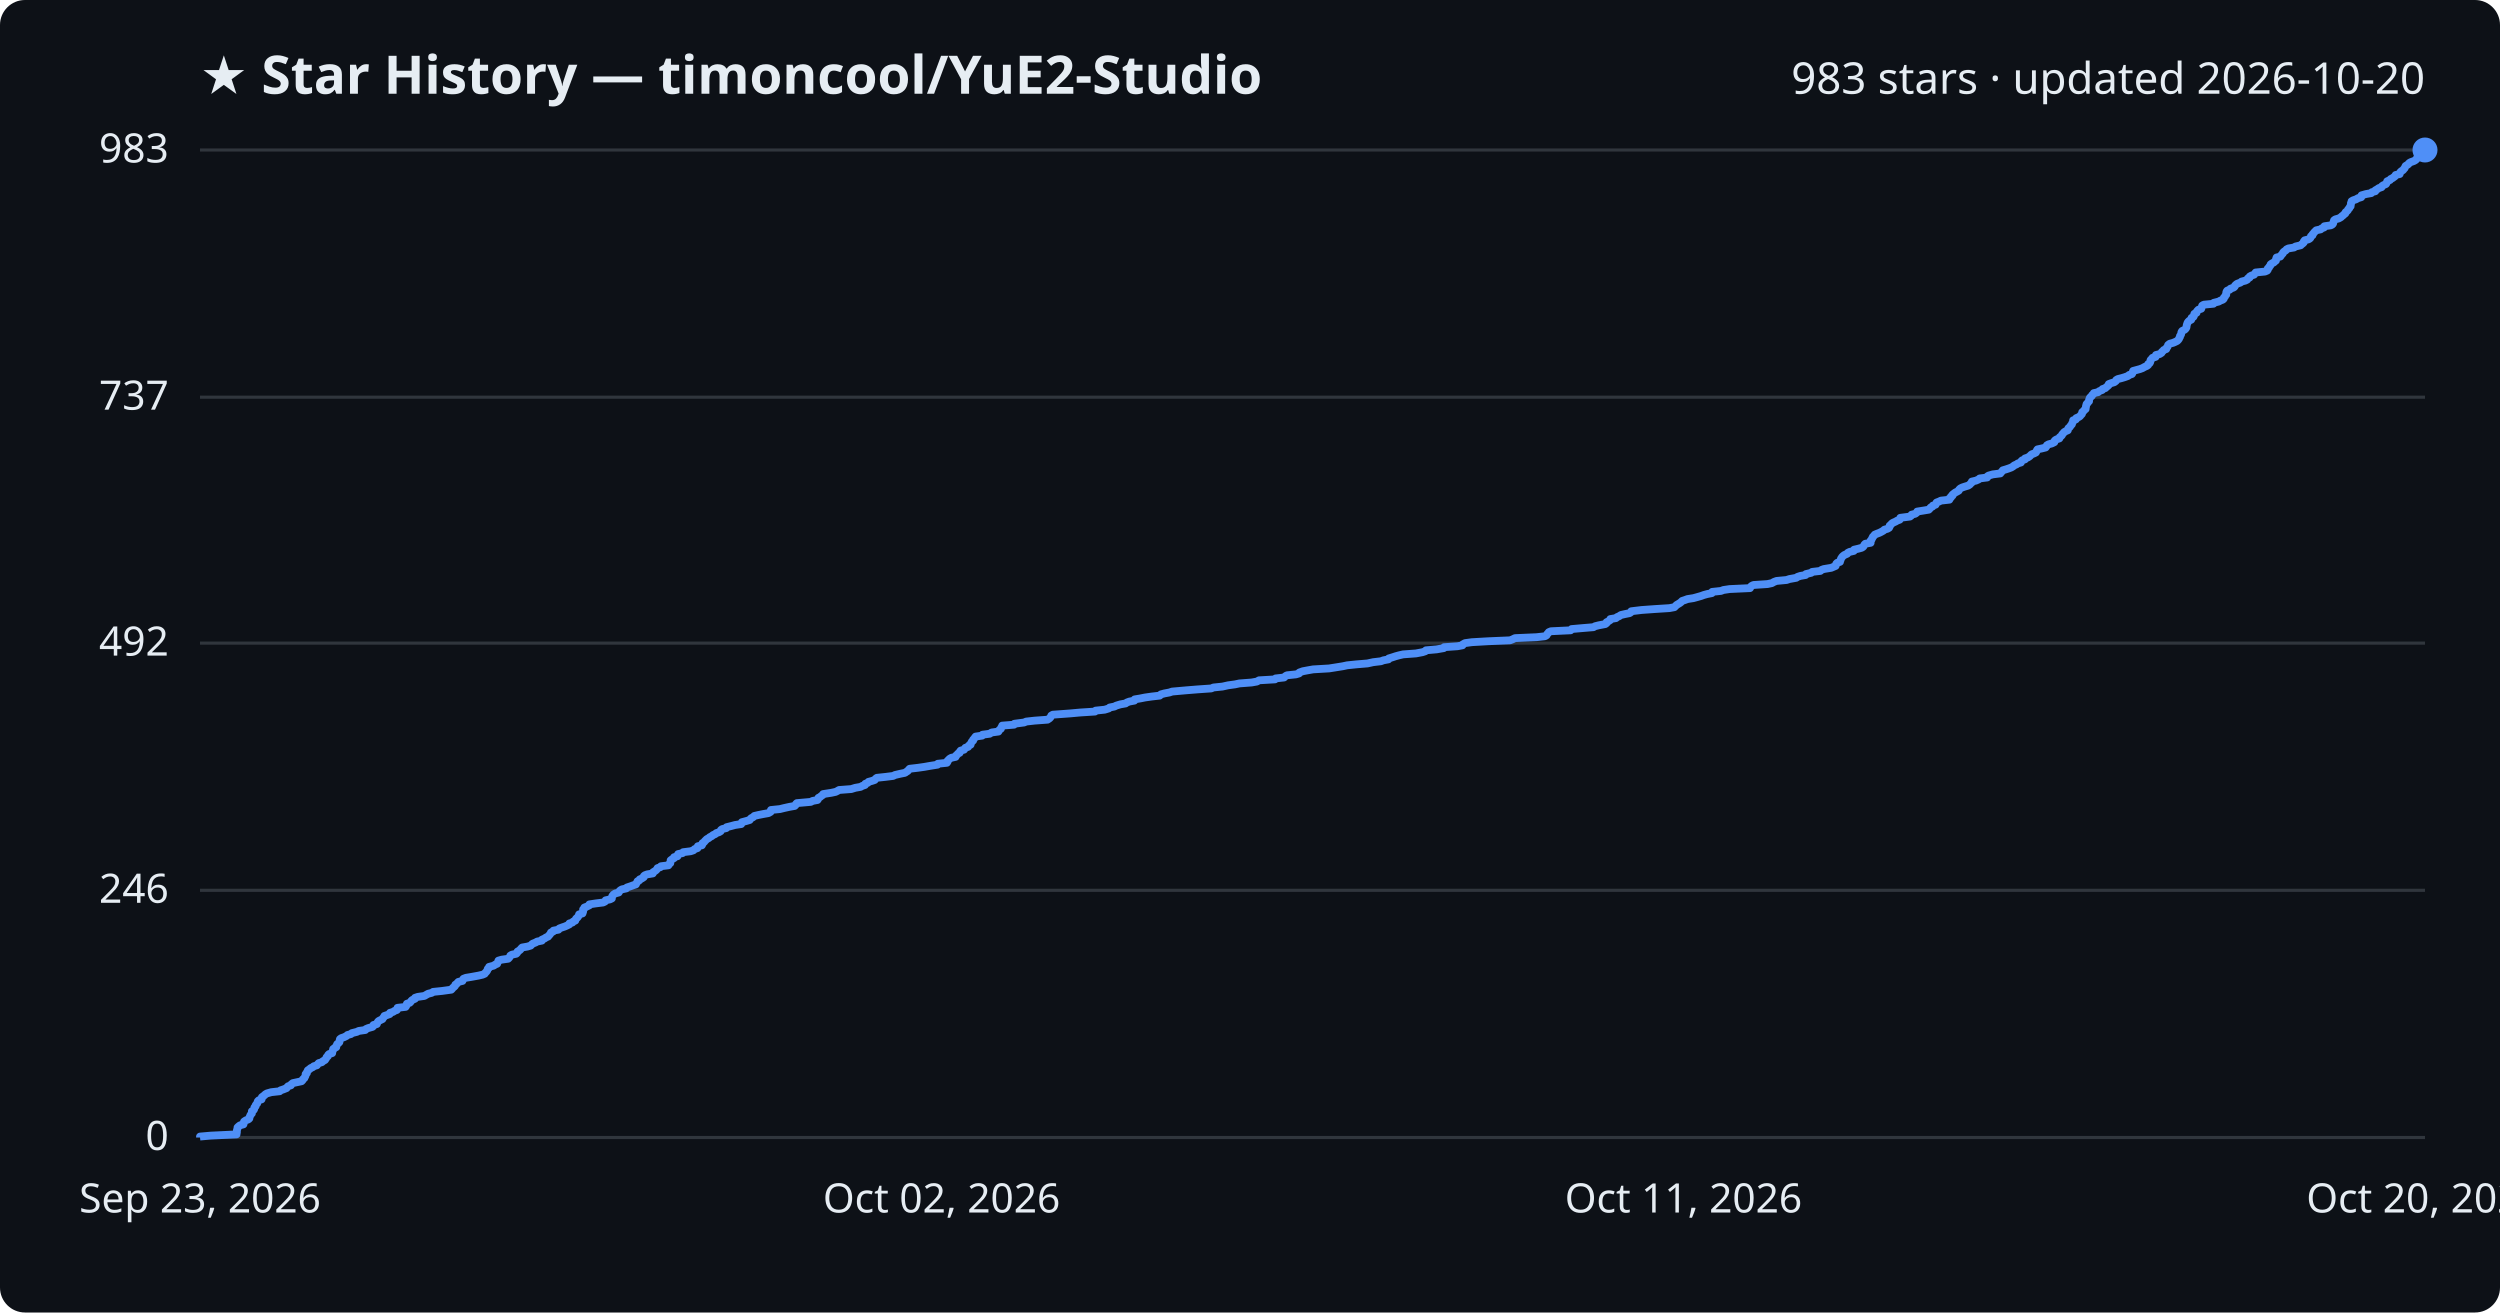
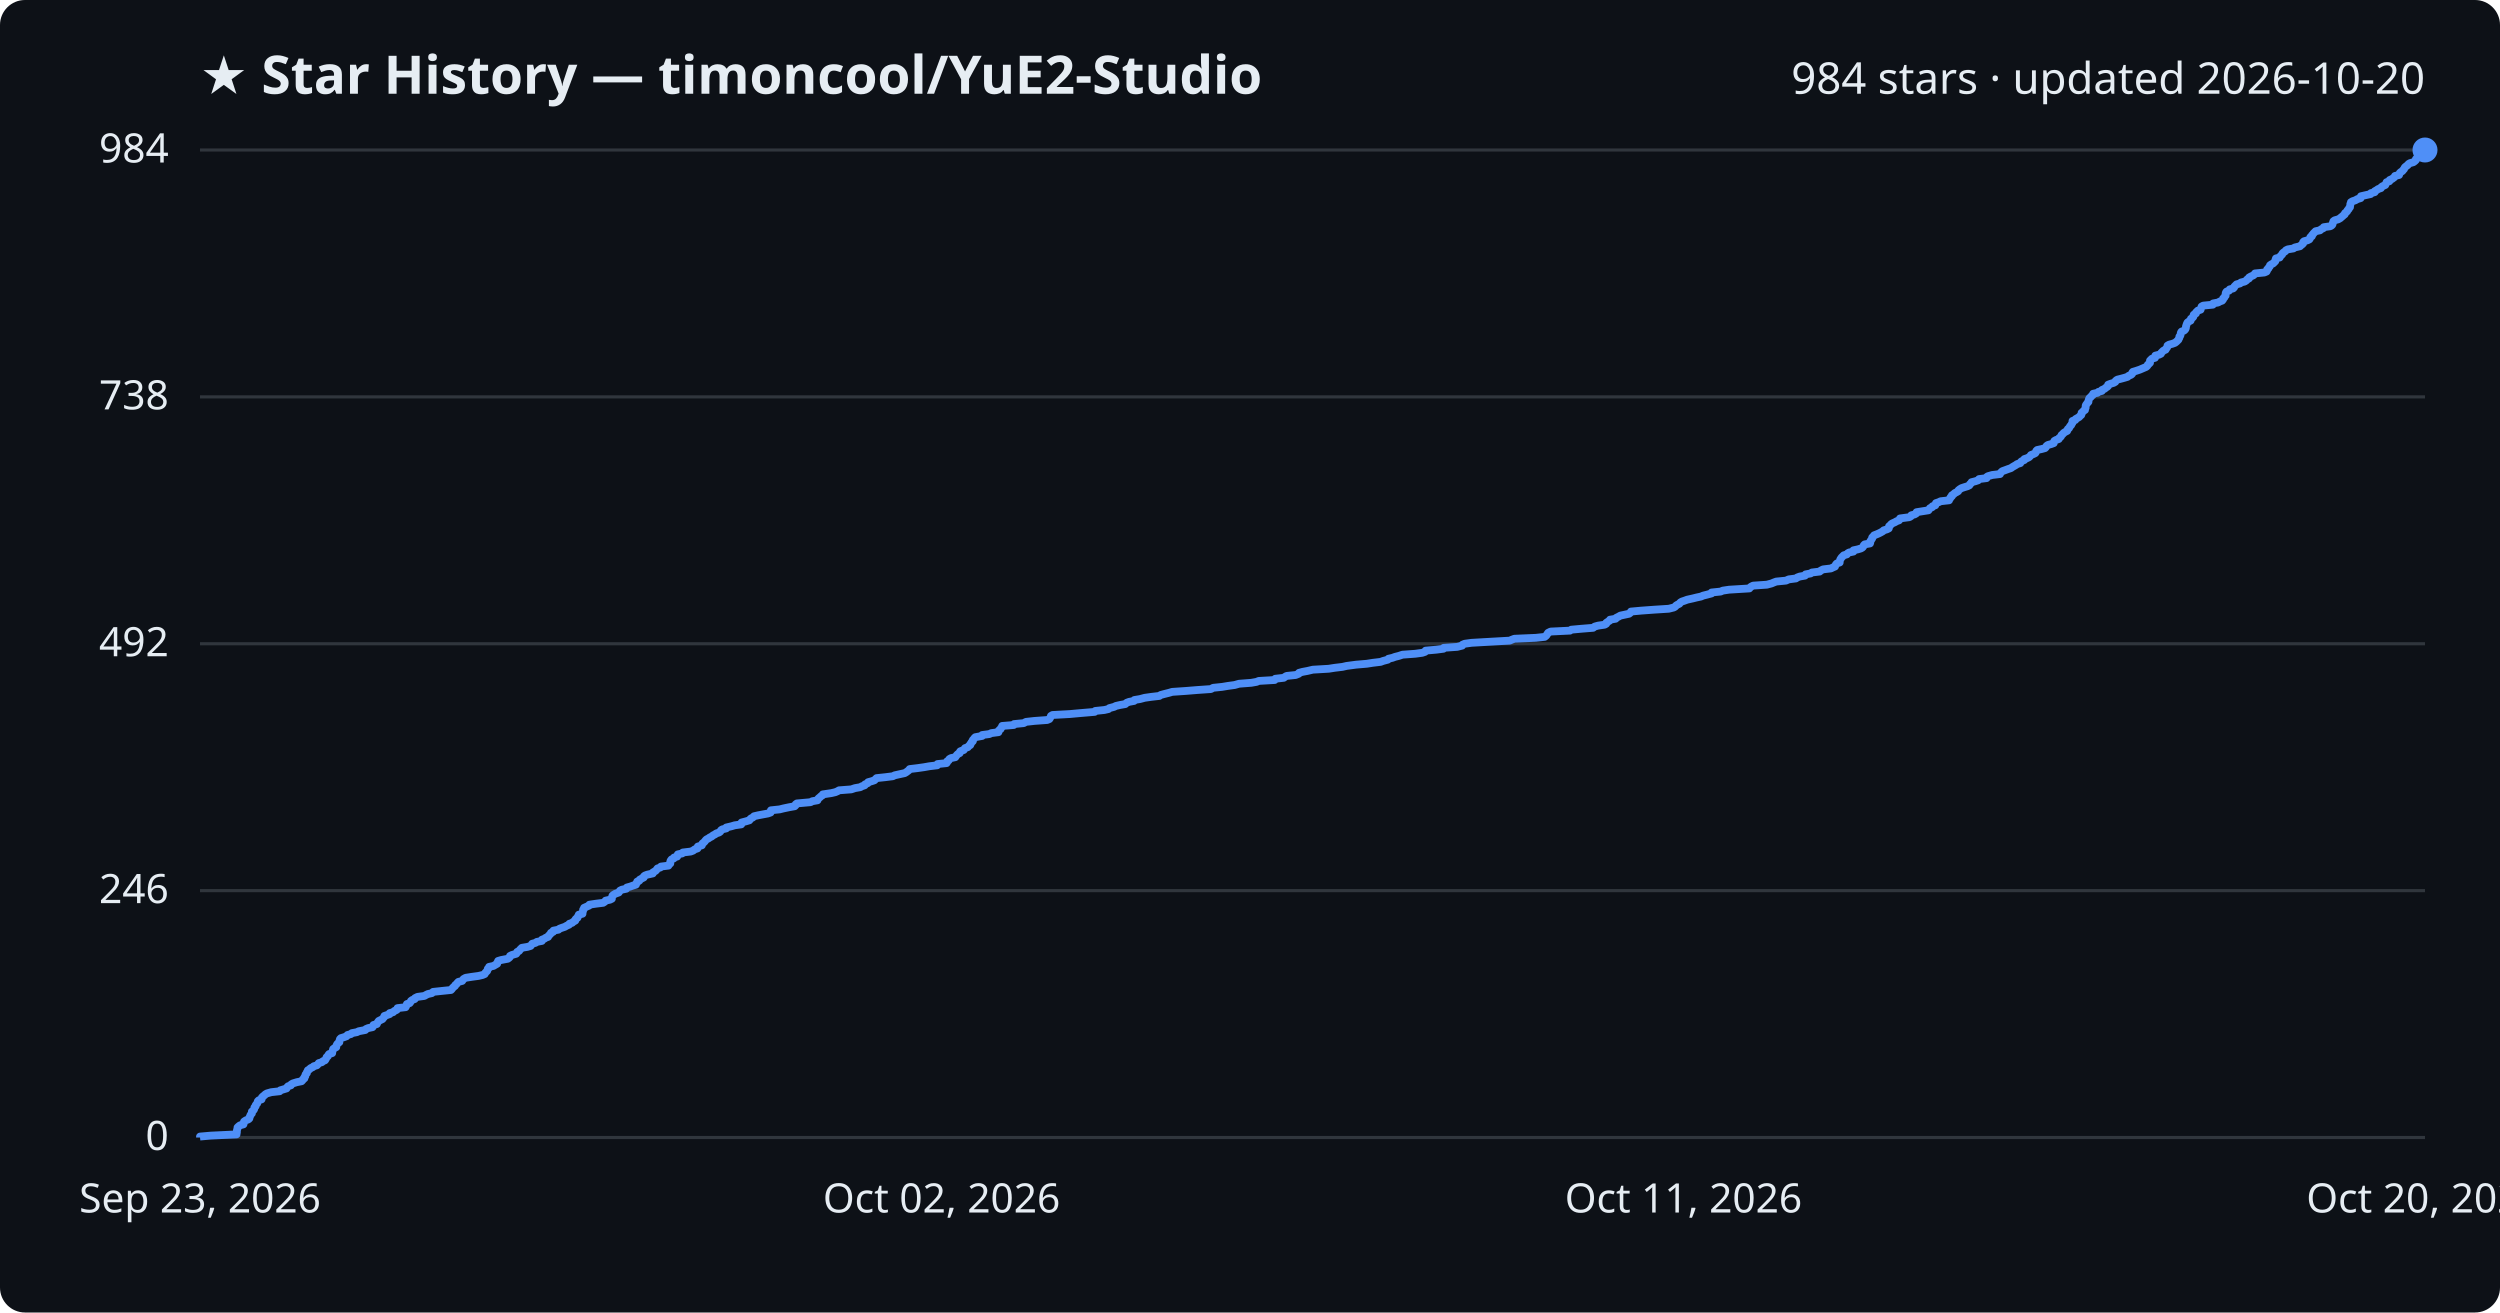
<svg xmlns="http://www.w3.org/2000/svg" viewBox="0 0 800 420" font-family="Segoe UI, sans-serif">
  <rect width="800" height="420" fill="#0d1117" rx="8" />
  <text x="64" y="30" fill="#e6edf3" font-size="17" font-weight="700">★ Star History — timoncool/YuE2-Studio</text>
-   <text x="776" y="30" fill="#e6edf3" font-size="14" text-anchor="end">983 stars · updated 2026-10-20</text>
+   <text x="776" y="30" fill="#e6edf3" font-size="14" text-anchor="end">984 stars · updated 2026-10-20</text>
  <line x1="64" y1="364.0" x2="776" y2="364.0" stroke="#30363d" stroke-width="1" />
  <text x="54" y="368.0" fill="#e6edf3" font-size="13" text-anchor="end">0</text>
-   <line x1="64" y1="284.9" x2="776" y2="284.9" stroke="#30363d" stroke-width="1" />
-   <text x="54" y="288.9" fill="#e6edf3" font-size="13" text-anchor="end">246</text>
-   <line x1="64" y1="205.8" x2="776" y2="205.8" stroke="#30363d" stroke-width="1" />
-   <text x="54" y="209.8" fill="#e6edf3" font-size="13" text-anchor="end">492</text>
-   <line x1="64" y1="127.1" x2="776" y2="127.1" stroke="#30363d" stroke-width="1" />
-   <text x="54" y="131.1" fill="#e6edf3" font-size="13" text-anchor="end">737</text>
+   <line x1="64" y1="285.0" x2="776" y2="285.0" stroke="#30363d" stroke-width="1" />
+   <text x="54" y="289.0" fill="#e6edf3" font-size="13" text-anchor="end">246</text>
+   <line x1="64" y1="206.0" x2="776" y2="206.0" stroke="#30363d" stroke-width="1" />
+   <text x="54" y="210.0" fill="#e6edf3" font-size="13" text-anchor="end">492</text>
+   <line x1="64" y1="127.0" x2="776" y2="127.0" stroke="#30363d" stroke-width="1" />
+   <text x="54" y="131.0" fill="#e6edf3" font-size="13" text-anchor="end">738</text>
  <line x1="64" y1="48.0" x2="776" y2="48.0" stroke="#30363d" stroke-width="1" />
-   <text x="54" y="52.0" fill="#e6edf3" font-size="13" text-anchor="end">983</text>
-   <path d="M64.0,364.0 L64.0,363.7 L67.4,363.4 L75.7,363.0 L75.7,362.7 L75.8,362.4 L75.8,362.1 L75.8,361.7 L75.9,361.4 L76.0,361.1 L76.0,360.8 L76.3,360.5 L76.8,360.1 L77.9,359.8 L78.0,359.5 L78.0,359.2 L78.1,358.9 L78.7,358.5 L79.5,358.2 L79.8,357.9 L79.8,357.6 L80.0,357.2 L80.1,356.9 L80.3,356.6 L80.6,356.3 L80.6,356.0 L80.6,355.6 L81.1,355.3 L81.3,355.0 L81.4,354.7 L81.4,354.4 L81.8,354.0 L81.8,353.7 L82.0,353.4 L82.3,353.1 L82.4,352.7 L82.5,352.4 L82.8,352.1 L83.7,351.8 L83.8,351.5 L83.8,351.1 L84.2,350.8 L84.6,350.5 L84.9,350.2 L85.4,349.9 L86.8,349.5 L89.5,349.2 L89.8,348.9 L90.7,348.6 L91.7,348.2 L91.9,347.9 L92.2,347.6 L93.1,347.3 L93.2,347.0 L93.7,346.6 L95.1,346.3 L96.5,346.0 L96.8,345.7 L96.9,345.4 L97.4,345.0 L97.5,344.7 L97.7,344.4 L97.8,344.1 L97.8,343.7 L98.2,343.4 L98.2,343.1 L98.4,342.8 L98.5,342.5 L99.1,342.1 L99.4,341.8 L100.1,341.5 L100.4,341.2 L101.4,340.9 L101.7,340.5 L102.0,340.2 L103.0,339.9 L103.3,339.6 L104.0,339.2 L104.2,338.9 L104.4,338.6 L104.5,338.3 L104.9,338.0 L105.0,337.6 L105.3,337.3 L106.3,337.0 L106.3,336.7 L106.4,336.4 L106.6,336.0 L106.6,335.7 L107.0,335.4 L107.6,335.1 L107.6,334.7 L107.8,334.4 L107.9,334.1 L108.3,333.8 L108.6,333.5 L108.7,333.1 L108.7,332.8 L108.8,332.5 L109.2,332.2 L110.1,331.9 L110.9,331.5 L111.2,331.2 L112.3,330.9 L112.6,330.6 L114.2,330.2 L114.8,329.9 L116.9,329.6 L117.1,329.3 L117.8,329.0 L119.2,328.6 L119.5,328.3 L119.5,328.0 L120.6,327.7 L120.7,327.4 L120.9,327.0 L121.2,326.7 L121.8,326.4 L122.4,326.1 L122.6,325.7 L122.9,325.4 L123.0,325.1 L123.9,324.8 L124.7,324.5 L124.8,324.1 L125.8,323.8 L126.2,323.5 L127.0,323.2 L127.2,322.9 L127.2,322.5 L129.8,322.2 L130.0,321.9 L130.1,321.6 L130.2,321.2 L131.1,320.9 L131.4,320.6 L131.6,320.3 L131.9,320.0 L132.8,319.6 L132.8,319.3 L133.7,319.0 L135.8,318.7 L136.3,318.4 L137.0,318.0 L138.2,317.7 L138.6,317.4 L141.5,317.1 L144.4,316.7 L144.7,316.4 L144.9,316.1 L145.3,315.8 L145.6,315.5 L145.7,315.1 L146.2,314.8 L146.4,314.5 L146.7,314.2 L148.0,313.9 L148.1,313.5 L148.3,313.2 L149.1,312.9 L150.9,312.6 L153.1,312.2 L154.4,311.9 L155.1,311.6 L155.3,311.3 L155.6,311.0 L155.9,310.6 L156.0,310.3 L156.1,310.0 L156.5,309.7 L156.5,309.4 L158.0,309.0 L158.4,308.7 L159.1,308.4 L159.2,308.1 L159.4,307.7 L159.5,307.4 L160.5,307.1 L162.6,306.8 L162.9,306.5 L163.2,306.1 L163.3,305.8 L163.8,305.5 L165.2,305.2 L165.5,304.9 L165.6,304.5 L166.1,304.2 L166.5,303.9 L166.7,303.6 L167.1,303.2 L168.8,302.9 L169.8,302.6 L170.1,302.3 L170.4,302.0 L171.4,301.6 L171.9,301.3 L173.4,301.0 L173.4,300.7 L174.3,300.3 L174.7,300.0 L175.4,299.7 L175.6,299.4 L175.9,299.1 L176.2,298.7 L176.3,298.4 L177.0,298.1 L177.1,297.8 L178.7,297.5 L179.0,297.1 L179.8,296.8 L180.7,296.5 L181.4,296.2 L182.2,295.8 L182.2,295.5 L183.2,295.2 L183.4,294.9 L184.1,294.6 L184.2,294.2 L184.4,293.9 L184.8,293.6 L185.0,293.3 L185.2,293.0 L185.3,292.6 L186.4,292.3 L186.5,292.0 L186.6,291.7 L186.6,291.3 L186.6,291.0 L187.0,290.7 L187.0,290.4 L187.8,290.1 L188.6,289.7 L188.6,289.4 L190.6,289.1 L193.0,288.8 L193.6,288.5 L193.8,288.1 L195.2,287.8 L195.8,287.5 L195.8,287.2 L195.9,286.8 L196.1,286.5 L196.4,286.2 L196.9,285.9 L198.0,285.6 L198.2,285.2 L198.5,284.9 L199.0,284.6 L200.4,284.3 L200.6,284.0 L201.8,283.6 L202.6,283.3 L203.5,283.0 L203.6,282.7 L203.9,282.3 L204.0,282.0 L204.6,281.7 L204.7,281.4 L205.4,281.1 L206.0,280.7 L206.0,280.4 L206.3,280.1 L207.1,279.8 L208.9,279.5 L209.0,279.1 L209.5,278.8 L209.9,278.5 L210.2,278.2 L210.4,277.8 L211.3,277.5 L211.5,277.2 L213.9,276.9 L214.0,276.6 L214.5,276.2 L214.5,275.9 L214.6,275.6 L214.6,275.3 L215.0,275.0 L215.7,274.6 L215.7,274.3 L216.8,274.0 L216.8,273.7 L217.0,273.3 L218.4,273.0 L218.6,272.7 L221.0,272.4 L221.9,272.1 L222.3,271.7 L223.2,271.4 L223.3,271.1 L223.3,270.8 L224.6,270.5 L224.8,270.1 L224.8,269.8 L225.3,269.5 L225.5,269.2 L225.9,268.8 L226.2,268.5 L226.8,268.2 L227.1,267.9 L227.7,267.6 L228.2,267.2 L228.9,266.9 L229.2,266.6 L230.1,266.3 L230.6,266.0 L230.7,265.6 L231.1,265.3 L232.4,265.0 L232.5,264.7 L234.1,264.3 L235.2,264.0 L237.2,263.7 L237.3,263.4 L237.4,263.1 L238.9,262.7 L239.9,262.4 L240.1,262.1 L240.4,261.8 L241.0,261.5 L241.4,261.1 L242.7,260.8 L244.2,260.5 L245.9,260.2 L246.6,259.8 L246.7,259.5 L246.7,259.2 L249.6,258.9 L250.8,258.6 L252.6,258.2 L254.3,257.9 L254.6,257.6 L254.7,257.3 L255.0,257.0 L259.5,256.6 L260.0,256.3 L261.6,256.0 L261.8,255.7 L261.9,255.3 L262.5,255.0 L262.8,254.7 L263.3,254.4 L263.4,254.1 L266.0,253.7 L267.4,253.4 L268.0,253.1 L268.5,252.8 L272.4,252.5 L273.7,252.1 L275.4,251.8 L275.9,251.5 L276.8,251.2 L276.9,250.8 L277.7,250.5 L277.9,250.2 L279.0,249.9 L279.9,249.6 L280.2,249.2 L280.6,248.9 L283.4,248.6 L285.8,248.3 L286.4,248.0 L288.1,247.6 L289.6,247.3 L290.0,247.0 L290.5,246.7 L290.8,246.3 L291.1,246.0 L293.7,245.7 L295.8,245.4 L297.5,245.1 L300.0,244.7 L300.1,244.4 L303.0,244.1 L303.2,243.8 L303.2,243.5 L303.6,243.1 L303.9,242.8 L304.4,242.5 L305.8,242.2 L305.9,241.8 L306.3,241.5 L306.5,241.2 L307.1,240.9 L307.1,240.6 L307.4,240.2 L308.5,239.9 L308.7,239.6 L308.9,239.3 L309.8,239.0 L310.0,238.6 L310.6,238.3 L310.6,238.0 L310.8,237.7 L311.0,237.3 L311.4,237.0 L311.4,236.7 L311.7,236.4 L311.9,236.1 L312.2,235.7 L314.3,235.4 L314.4,235.1 L316.7,234.8 L317.3,234.4 L319.5,234.1 L319.6,233.8 L319.9,233.5 L320.3,233.2 L320.4,232.8 L320.7,232.5 L320.7,232.2 L324.5,231.9 L324.6,231.6 L327.7,231.2 L328.4,230.9 L331.1,230.6 L335.2,230.3 L335.8,229.9 L336.1,229.6 L336.3,229.3 L336.4,229.0 L336.9,228.7 L342.4,228.3 L345.7,228.0 L350.4,227.7 L350.6,227.4 L353.5,227.1 L354.8,226.7 L355.1,226.4 L356.6,226.1 L357.2,225.8 L358.5,225.4 L360.2,225.1 L360.6,224.8 L361.4,224.5 L363.0,224.2 L363.1,223.8 L364.9,223.5 L366.4,223.2 L368.5,222.9 L371.1,222.6 L371.5,222.2 L372.6,221.9 L374.2,221.6 L375.1,221.3 L379.6,220.9 L383.3,220.6 L387.6,220.3 L388.3,220.0 L391.2,219.7 L393.0,219.3 L395.2,219.0 L396.6,218.7 L400.5,218.4 L402.2,218.1 L402.9,217.7 L408.0,217.4 L408.2,217.1 L410.9,216.8 L411.3,216.4 L411.8,216.1 L414.7,215.8 L415.7,215.5 L415.8,215.2 L416.9,214.8 L418.5,214.5 L420.2,214.2 L425.3,213.9 L427.2,213.6 L429.7,213.2 L431.1,212.9 L434.0,212.6 L437.6,212.3 L439.4,211.9 L441.9,211.6 L442.7,211.3 L444.3,211.0 L444.4,210.7 L445.7,210.3 L446.6,210.0 L447.7,209.7 L449.0,209.4 L453.1,209.1 L455.2,208.7 L456.1,208.4 L456.3,208.1 L459.7,207.8 L462.0,207.4 L462.1,207.1 L466.4,206.8 L468.0,206.5 L468.1,206.2 L468.8,205.8 L471.0,205.5 L476.2,205.2 L483.2,204.9 L484.0,204.6 L484.8,204.2 L491.7,203.9 L494.4,203.6 L494.9,203.3 L495.1,202.9 L495.4,202.6 L495.6,202.3 L496.3,202.0 L502.6,201.7 L502.9,201.3 L506.3,201.0 L509.9,200.7 L510.4,200.4 L511.6,200.1 L513.7,199.7 L514.1,199.4 L514.1,199.1 L514.7,198.8 L515.3,198.4 L515.3,198.1 L517.1,197.8 L517.4,197.5 L518.1,197.2 L518.7,196.8 L520.0,196.5 L521.5,196.2 L521.9,195.9 L522.0,195.6 L525.3,195.2 L529.5,194.9 L534.2,194.6 L535.8,194.3 L536.2,193.9 L536.5,193.6 L537.0,193.3 L537.5,193.0 L537.9,192.7 L538.3,192.3 L539.2,192.0 L540.0,191.7 L541.9,191.4 L543.0,191.1 L544.4,190.7 L545.2,190.4 L546.3,190.1 L547.8,189.8 L547.9,189.4 L550.7,189.1 L551.5,188.8 L553.5,188.5 L560.0,188.2 L560.2,187.8 L560.5,187.5 L561.1,187.2 L565.6,186.9 L567.0,186.6 L567.7,186.2 L568.5,185.9 L571.7,185.6 L572.6,185.3 L574.8,184.9 L575.2,184.6 L576.1,184.3 L577.8,184.0 L577.9,183.7 L579.6,183.3 L579.9,183.0 L582.5,182.7 L582.8,182.4 L583.6,182.1 L586.0,181.7 L586.7,181.4 L587.4,181.1 L587.5,180.8 L587.6,180.4 L587.9,180.1 L588.8,179.8 L588.8,179.5 L589.0,179.2 L589.1,178.8 L589.3,178.5 L589.5,178.2 L589.8,177.9 L590.2,177.6 L591.1,177.2 L591.3,176.9 L591.9,176.6 L593.2,176.3 L593.3,175.9 L594.6,175.6 L595.7,175.3 L596.2,175.0 L596.4,174.7 L596.6,174.3 L596.9,174.0 L598.6,173.7 L598.6,173.4 L598.6,173.0 L598.9,172.7 L599.0,172.4 L599.2,172.1 L599.3,171.8 L599.7,171.4 L599.9,171.1 L600.6,170.8 L601.4,170.5 L602.0,170.2 L602.7,169.8 L603.0,169.5 L604.0,169.2 L604.5,168.9 L604.7,168.5 L604.7,168.2 L605.1,167.9 L605.3,167.6 L605.7,167.3 L606.6,166.9 L607.1,166.6 L607.9,166.3 L608.1,166.0 L608.1,165.7 L611.2,165.3 L611.6,165.0 L611.7,164.7 L612.9,164.4 L613.4,164.0 L613.5,163.7 L615.4,163.4 L617.2,163.1 L617.5,162.8 L617.8,162.4 L618.4,162.1 L618.5,161.8 L619.4,161.5 L619.5,161.2 L619.7,160.8 L620.5,160.5 L621.1,160.2 L623.8,159.9 L623.8,159.5 L624.3,159.2 L624.3,158.9 L624.8,158.6 L624.8,158.3 L625.3,157.9 L625.7,157.6 L626.3,157.3 L626.8,157.0 L626.9,156.7 L627.3,156.3 L627.9,156.0 L628.8,155.7 L629.8,155.4 L630.4,155.0 L630.6,154.7 L631.0,154.4 L631.0,154.1 L632.3,153.8 L633.2,153.4 L633.5,153.1 L635.9,152.8 L635.9,152.5 L636.3,152.2 L637.7,151.8 L640.1,151.5 L640.3,151.2 L640.6,150.9 L640.9,150.5 L641.9,150.2 L642.8,149.9 L643.6,149.6 L644.1,149.3 L644.6,148.9 L645.3,148.6 L645.7,148.3 L646.7,148.0 L646.7,147.7 L647.1,147.3 L648.0,147.0 L648.0,146.7 L648.9,146.4 L649.5,146.0 L649.8,145.7 L650.1,145.4 L650.9,145.1 L651.5,144.8 L651.7,144.4 L651.8,144.1 L652.0,143.8 L653.4,143.5 L654.6,143.2 L654.9,142.8 L655.0,142.5 L655.5,142.2 L656.6,141.9 L657.4,141.5 L657.4,141.2 L657.6,140.9 L658.1,140.6 L659.0,140.3 L659.1,139.9 L659.5,139.6 L659.8,139.3 L659.9,139.0 L660.2,138.7 L660.5,138.3 L661.0,138.0 L661.7,137.7 L661.7,137.4 L661.9,137.0 L662.3,136.7 L662.5,136.4 L662.7,136.1 L663.0,135.8 L663.1,135.4 L663.3,135.1 L663.4,134.8 L663.4,134.5 L664.3,134.2 L664.4,133.8 L665.1,133.5 L665.6,133.2 L665.8,132.9 L666.2,132.5 L666.3,132.2 L666.3,131.9 L666.7,131.6 L666.9,131.3 L667.4,130.9 L667.4,130.6 L667.5,130.3 L667.5,130.0 L667.6,129.7 L667.7,129.3 L668.0,129.0 L668.2,128.7 L668.5,128.4 L668.5,128.0 L668.6,127.7 L668.7,127.4 L668.9,127.1 L669.3,126.8 L669.5,126.4 L669.9,126.1 L670.0,125.8 L671.4,125.5 L671.7,125.2 L672.7,124.8 L672.8,124.5 L673.7,124.2 L674.0,123.9 L674.5,123.5 L674.8,123.2 L674.8,122.9 L675.6,122.6 L676.6,122.3 L677.1,121.9 L677.2,121.6 L677.7,121.3 L678.9,121.0 L679.9,120.7 L681.0,120.3 L681.3,120.0 L682.2,119.7 L682.4,119.4 L682.5,119.0 L682.6,118.7 L683.7,118.4 L684.8,118.1 L685.6,117.8 L686.3,117.4 L687.0,117.1 L687.4,116.8 L687.4,116.5 L687.9,116.2 L688.1,115.8 L688.1,115.5 L688.2,115.2 L688.5,114.9 L688.8,114.5 L689.8,114.2 L689.9,113.9 L689.9,113.6 L691.1,113.3 L691.7,112.9 L691.8,112.6 L692.2,112.3 L692.4,112.0 L693.2,111.7 L693.3,111.3 L693.6,111.0 L693.7,110.7 L693.8,110.4 L694.3,110.0 L695.4,109.7 L696.1,109.4 L696.7,109.1 L697.0,108.8 L697.3,108.4 L697.4,108.1 L697.6,107.8 L697.6,107.5 L697.9,107.1 L698.0,106.8 L698.0,106.5 L698.1,106.2 L698.3,105.9 L699.1,105.5 L699.4,105.2 L699.6,104.9 L699.7,104.6 L699.7,104.3 L699.8,103.9 L699.9,103.6 L700.0,103.3 L700.2,103.0 L700.6,102.6 L701.2,102.3 L701.3,102.0 L701.3,101.7 L701.9,101.4 L702.1,101.0 L702.1,100.7 L702.2,100.4 L702.9,100.1 L702.9,99.8 L703.2,99.4 L703.5,99.1 L704.4,98.8 L704.5,98.5 L704.6,98.1 L704.7,97.8 L705.2,97.5 L708.3,97.2 L708.4,96.9 L710.0,96.5 L710.5,96.2 L711.3,95.9 L711.6,95.6 L711.6,95.3 L712.0,94.9 L712.1,94.6 L712.4,94.3 L712.4,94.0 L712.4,93.6 L712.5,93.3 L712.7,93.0 L713.5,92.7 L713.7,92.4 L714.8,92.0 L715.1,91.7 L715.2,91.4 L715.5,91.1 L715.9,90.8 L717.0,90.4 L717.3,90.1 L718.5,89.8 L719.1,89.5 L719.3,89.1 L719.9,88.8 L719.9,88.5 L720.4,88.2 L721.3,87.9 L721.6,87.5 L721.8,87.2 L724.8,86.9 L725.5,86.6 L725.7,86.3 L725.7,85.9 L726.1,85.6 L726.2,85.3 L726.5,85.0 L726.6,84.6 L727.0,84.3 L727.6,84.0 L727.9,83.7 L728.3,83.4 L728.3,83.0 L728.4,82.7 L728.5,82.4 L729.7,82.1 L729.9,81.8 L730.2,81.4 L730.5,81.1 L730.6,80.8 L730.9,80.5 L731.5,80.1 L731.7,79.8 L732.3,79.5 L734.1,79.2 L734.5,78.9 L736.2,78.5 L736.5,78.2 L736.9,77.9 L737.2,77.6 L737.2,77.3 L737.5,76.9 L738.7,76.6 L739.2,76.3 L739.4,76.0 L739.5,75.6 L740.0,75.3 L740.0,75.0 L740.3,74.7 L740.5,74.4 L740.9,74.0 L741.2,73.7 L742.6,73.4 L742.9,73.1 L743.7,72.8 L743.8,72.4 L745.9,72.1 L746.4,71.8 L746.6,71.5 L746.7,71.1 L746.8,70.8 L746.9,70.5 L747.3,70.2 L748.4,69.9 L749.1,69.5 L749.4,69.2 L749.8,68.9 L750.1,68.6 L750.5,68.3 L750.6,67.9 L751.0,67.6 L751.3,67.3 L751.4,67.0 L751.8,66.6 L751.9,66.3 L752.2,66.0 L752.2,65.7 L752.3,65.4 L752.3,65.0 L752.5,64.7 L752.5,64.4 L753.0,64.1 L753.9,63.8 L754.6,63.4 L755.6,63.1 L755.6,62.8 L755.7,62.5 L757.1,62.1 L758.8,61.8 L759.0,61.5 L760.1,61.2 L760.1,60.9 L760.8,60.5 L761.2,60.2 L762.1,59.9 L762.2,59.6 L762.6,59.3 L763.5,58.9 L763.7,58.6 L763.8,58.3 L763.9,58.0 L764.8,57.6 L765.0,57.3 L765.6,57.0 L766.0,56.7 L766.4,56.4 L766.6,56.0 L767.9,55.7 L768.0,55.4 L768.1,55.1 L768.4,54.8 L769.0,54.4 L769.2,54.1 L769.5,53.8 L769.6,53.5 L769.8,53.1 L770.3,52.8 L770.7,52.5 L770.9,52.2 L771.4,51.9 L772.5,51.5 L773.0,51.2 L773.3,50.9 L773.4,50.6 L773.6,50.3 L774.0,49.9 L774.2,49.6 L774.3,49.3 L774.5,49.0 L774.6,48.6 L775.8,48.3 L776.0,48.0 L776.0,48.0" fill="none" stroke="#4f8ff7" stroke-width="2.5" stroke-linejoin="round" />
+   <text x="54" y="52.0" fill="#e6edf3" font-size="13" text-anchor="end">984</text>
+   <path d="M64.0,364.0 L64.0,363.7 L67.4,363.4 L75.7,363.0 L75.7,362.7 L75.8,362.4 L75.8,362.1 L75.8,361.8 L75.9,361.4 L76.0,361.1 L76.0,360.8 L76.3,360.5 L76.8,360.1 L77.9,359.8 L78.0,359.5 L78.0,359.2 L78.1,358.9 L78.7,358.5 L79.5,358.2 L79.8,357.9 L79.8,357.6 L80.0,357.3 L80.1,356.9 L80.3,356.6 L80.6,356.3 L80.6,356.0 L80.6,355.7 L81.1,355.3 L81.3,355.0 L81.4,354.7 L81.4,354.4 L81.8,354.0 L81.8,353.7 L82.0,353.4 L82.3,353.1 L82.4,352.8 L82.5,352.4 L82.8,352.1 L83.7,351.8 L83.8,351.5 L83.8,351.2 L84.2,350.8 L84.6,350.5 L84.9,350.2 L85.4,349.9 L86.8,349.5 L89.5,349.2 L89.7,348.9 L90.7,348.6 L91.7,348.3 L91.9,347.9 L92.2,347.6 L93.1,347.3 L93.2,347.0 L93.7,346.7 L95.0,346.3 L96.5,346.0 L96.8,345.7 L96.9,345.4 L97.4,345.1 L97.4,344.7 L97.7,344.4 L97.7,344.1 L97.8,343.8 L98.2,343.4 L98.2,343.1 L98.4,342.8 L98.5,342.5 L99.0,342.2 L99.4,341.8 L100.1,341.5 L100.4,341.2 L101.4,340.9 L101.7,340.6 L102.0,340.2 L103.0,339.9 L103.3,339.6 L104.0,339.3 L104.2,339.0 L104.4,338.6 L104.5,338.3 L104.9,338.0 L105.0,337.7 L105.3,337.3 L106.3,337.0 L106.3,336.7 L106.4,336.4 L106.5,336.1 L106.6,335.7 L107.0,335.4 L107.6,335.1 L107.6,334.8 L107.7,334.5 L107.9,334.1 L108.2,333.8 L108.6,333.5 L108.6,333.2 L108.7,332.8 L108.8,332.5 L109.1,332.2 L110.1,331.9 L110.9,331.6 L111.2,331.2 L112.3,330.9 L112.6,330.6 L114.2,330.3 L114.8,330.0 L116.9,329.6 L117.1,329.3 L117.8,329.0 L119.2,328.7 L119.4,328.4 L119.5,328.0 L120.6,327.7 L120.7,327.4 L120.9,327.1 L121.2,326.7 L121.8,326.4 L122.4,326.1 L122.6,325.8 L122.9,325.5 L123.0,325.1 L123.9,324.8 L124.7,324.5 L124.7,324.2 L125.8,323.9 L126.2,323.5 L126.9,323.2 L127.2,322.9 L127.2,322.6 L129.8,322.3 L130.0,321.9 L130.1,321.6 L130.2,321.3 L131.1,321.0 L131.4,320.6 L131.5,320.3 L131.9,320.0 L132.7,319.7 L132.8,319.4 L133.6,319.0 L135.8,318.7 L136.3,318.4 L136.9,318.1 L138.2,317.8 L138.6,317.4 L141.4,317.1 L144.3,316.8 L144.6,316.5 L144.8,316.2 L145.2,315.8 L145.6,315.5 L145.7,315.2 L146.1,314.9 L146.4,314.5 L146.7,314.2 L147.9,313.9 L148.1,313.6 L148.3,313.3 L149.0,312.9 L150.9,312.6 L153.1,312.3 L154.4,312.0 L155.1,311.7 L155.3,311.3 L155.6,311.0 L155.9,310.7 L156.0,310.4 L156.1,310.0 L156.5,309.7 L156.5,309.4 L157.9,309.1 L158.4,308.8 L159.1,308.4 L159.1,308.1 L159.3,307.8 L159.4,307.5 L160.4,307.2 L162.5,306.8 L162.9,306.5 L163.2,306.2 L163.2,305.9 L163.8,305.6 L165.2,305.2 L165.4,304.9 L165.5,304.6 L166.1,304.3 L166.4,303.9 L166.7,303.6 L167.0,303.3 L168.8,303.0 L169.8,302.7 L170.1,302.3 L170.3,302.0 L171.4,301.7 L171.8,301.4 L173.4,301.1 L173.4,300.7 L174.2,300.4 L174.6,300.1 L175.4,299.8 L175.5,299.5 L175.9,299.1 L176.2,298.8 L176.3,298.5 L177.0,298.2 L177.1,297.8 L178.7,297.5 L179.0,297.2 L179.8,296.9 L180.7,296.6 L181.4,296.2 L182.1,295.9 L182.2,295.6 L183.1,295.3 L183.4,295.0 L184.1,294.6 L184.1,294.3 L184.3,294.0 L184.8,293.7 L184.9,293.3 L185.2,293.0 L185.2,292.7 L186.4,292.4 L186.4,292.1 L186.5,291.7 L186.6,291.4 L186.6,291.1 L186.9,290.8 L186.9,290.5 L187.8,290.1 L188.5,289.8 L188.6,289.5 L190.6,289.2 L193.0,288.9 L193.6,288.5 L193.8,288.2 L195.2,287.9 L195.8,287.6 L195.8,287.2 L195.9,286.9 L196.0,286.6 L196.4,286.3 L196.9,286.0 L198.0,285.6 L198.2,285.3 L198.4,285.0 L199.0,284.7 L200.4,284.4 L200.6,284.0 L201.7,283.7 L202.5,283.4 L203.5,283.1 L203.5,282.8 L203.9,282.4 L203.9,282.1 L204.6,281.8 L204.7,281.5 L205.4,281.1 L206.0,280.8 L206.0,280.5 L206.3,280.2 L207.1,279.9 L208.9,279.5 L208.9,279.2 L209.4,278.9 L209.9,278.6 L210.1,278.3 L210.4,277.9 L211.3,277.6 L211.5,277.3 L213.9,277.0 L214.0,276.7 L214.5,276.3 L214.5,276.0 L214.5,275.7 L214.6,275.4 L214.9,275.0 L215.6,274.7 L215.7,274.4 L216.7,274.1 L216.8,273.8 L216.9,273.4 L218.3,273.1 L218.5,272.8 L221.0,272.5 L221.8,272.2 L222.3,271.8 L223.2,271.5 L223.2,271.2 L223.3,270.9 L224.6,270.5 L224.7,270.2 L224.8,269.9 L225.2,269.6 L225.5,269.3 L225.8,268.9 L226.1,268.6 L226.7,268.3 L227.1,268.0 L227.7,267.7 L228.2,267.3 L228.8,267.0 L229.2,266.7 L230.1,266.4 L230.5,266.1 L230.7,265.7 L231.1,265.4 L232.4,265.1 L232.4,264.8 L234.1,264.4 L235.1,264.1 L237.2,263.8 L237.3,263.5 L237.3,263.2 L238.8,262.8 L239.8,262.5 L240.0,262.2 L240.3,261.9 L240.9,261.6 L241.3,261.2 L242.6,260.9 L244.2,260.6 L245.8,260.3 L246.6,260.0 L246.6,259.6 L246.7,259.3 L249.5,259.0 L250.7,258.7 L252.6,258.3 L254.3,258.0 L254.6,257.7 L254.6,257.4 L255.0,257.1 L259.4,256.7 L259.9,256.4 L261.6,256.1 L261.7,255.8 L261.9,255.5 L262.4,255.1 L262.7,254.8 L263.2,254.5 L263.3,254.2 L266.0,253.8 L267.3,253.5 L268.0,253.2 L268.5,252.9 L272.4,252.6 L273.6,252.2 L275.3,251.9 L275.8,251.6 L276.7,251.3 L276.8,251.0 L277.7,250.6 L277.8,250.3 L278.9,250.0 L279.8,249.7 L280.1,249.4 L280.5,249.0 L283.3,248.7 L285.7,248.4 L286.3,248.1 L288.1,247.7 L289.5,247.4 L290.0,247.1 L290.4,246.8 L290.8,246.5 L291.1,246.1 L293.6,245.8 L295.7,245.5 L297.4,245.2 L299.9,244.9 L300.0,244.5 L302.9,244.2 L303.1,243.9 L303.1,243.6 L303.6,243.3 L303.8,242.9 L304.3,242.6 L305.7,242.3 L305.9,242.0 L306.2,241.6 L306.5,241.3 L307.1,241.0 L307.1,240.7 L307.3,240.4 L308.4,240.0 L308.6,239.7 L308.8,239.4 L309.7,239.1 L309.9,238.8 L310.5,238.4 L310.5,238.1 L310.8,237.8 L310.9,237.5 L311.3,237.2 L311.3,236.8 L311.6,236.5 L311.8,236.2 L312.1,235.9 L314.3,235.5 L314.3,235.2 L316.6,234.9 L317.2,234.6 L319.5,234.3 L319.5,233.9 L319.8,233.6 L320.2,233.3 L320.3,233.0 L320.6,232.7 L320.7,232.3 L324.4,232.0 L324.5,231.7 L327.6,231.4 L328.3,231.0 L331.0,230.7 L335.1,230.4 L335.8,230.1 L336.0,229.8 L336.2,229.4 L336.3,229.1 L336.8,228.8 L342.3,228.5 L345.6,228.2 L350.3,227.8 L350.5,227.5 L353.4,227.2 L354.7,226.9 L355.0,226.6 L356.5,226.2 L357.1,225.9 L358.4,225.6 L360.1,225.3 L360.5,224.9 L361.3,224.6 L362.9,224.3 L363.0,224.0 L364.8,223.7 L366.3,223.3 L368.4,223.0 L371.0,222.7 L371.4,222.4 L372.5,222.1 L374.1,221.7 L375.1,221.4 L379.5,221.1 L383.2,220.8 L387.5,220.5 L388.2,220.1 L391.1,219.8 L392.9,219.5 L395.1,219.2 L396.5,218.8 L400.4,218.5 L402.1,218.2 L402.8,217.9 L407.9,217.6 L408.1,217.2 L410.8,216.9 L411.2,216.6 L411.7,216.3 L414.6,216.0 L415.6,215.6 L415.7,215.3 L416.8,215.0 L418.4,214.7 L420.1,214.3 L425.2,214.0 L427.1,213.7 L429.6,213.4 L430.9,213.1 L433.9,212.7 L437.4,212.4 L439.3,212.1 L441.8,211.8 L442.6,211.5 L444.1,211.1 L444.3,210.8 L445.6,210.5 L446.4,210.2 L447.6,209.9 L448.8,209.5 L452.9,209.2 L455.1,208.9 L456.0,208.6 L456.2,208.2 L459.6,207.9 L461.9,207.6 L462.0,207.3 L466.3,207.0 L467.9,206.6 L468.0,206.3 L468.7,206.0 L470.9,205.7 L476.1,205.4 L483.1,205.0 L483.8,204.7 L484.6,204.4 L491.5,204.1 L494.3,203.8 L494.8,203.4 L495.0,203.1 L495.2,202.8 L495.4,202.5 L496.2,202.1 L502.4,201.8 L502.8,201.5 L506.1,201.2 L509.8,200.9 L510.3,200.5 L511.4,200.2 L513.5,199.9 L514.0,199.6 L514.0,199.3 L514.6,198.9 L515.1,198.6 L515.2,198.3 L517.0,198.0 L517.2,197.7 L518.0,197.3 L518.5,197.0 L519.9,196.7 L521.3,196.4 L521.8,196.0 L521.9,195.7 L525.2,195.4 L529.3,195.1 L534.0,194.8 L535.6,194.4 L536.1,194.1 L536.3,193.8 L536.8,193.5 L537.4,193.2 L537.7,192.8 L538.2,192.5 L539.1,192.2 L539.9,191.9 L541.7,191.5 L542.9,191.2 L544.3,190.9 L545.0,190.6 L546.2,190.3 L547.7,189.9 L547.7,189.6 L550.6,189.3 L551.3,189.0 L553.3,188.7 L559.8,188.3 L560.0,188.0 L560.4,187.7 L561.0,187.4 L565.4,187.1 L566.9,186.7 L567.6,186.4 L568.4,186.1 L571.5,185.8 L572.4,185.4 L574.7,185.1 L575.1,184.8 L575.9,184.5 L577.6,184.2 L577.8,183.8 L579.4,183.5 L579.8,183.2 L582.3,182.9 L582.6,182.6 L583.4,182.2 L585.9,181.9 L586.5,181.6 L587.2,181.3 L587.3,181.0 L587.5,180.6 L587.8,180.3 L588.7,180.0 L588.7,179.7 L588.8,179.3 L588.9,179.0 L589.1,178.7 L589.3,178.4 L589.6,178.1 L590.0,177.7 L591.0,177.4 L591.2,177.1 L591.7,176.8 L593.1,176.5 L593.1,176.1 L594.5,175.8 L595.5,175.5 L596.0,175.2 L596.3,174.8 L596.4,174.5 L596.7,174.2 L598.4,173.9 L598.5,173.6 L598.5,173.2 L598.7,172.9 L598.9,172.6 L599.1,172.3 L599.1,172.0 L599.5,171.6 L599.7,171.3 L600.5,171.0 L601.2,170.7 L601.8,170.4 L602.5,170.0 L602.8,169.7 L603.8,169.4 L604.4,169.1 L604.5,168.7 L604.5,168.4 L604.9,168.1 L605.1,167.8 L605.5,167.5 L606.4,167.1 L606.9,166.8 L607.7,166.5 L607.9,166.2 L608.0,165.9 L611.0,165.5 L611.5,165.2 L611.6,164.9 L612.7,164.6 L613.2,164.3 L613.3,163.9 L615.2,163.6 L617.1,163.3 L617.3,163.0 L617.6,162.6 L618.3,162.3 L618.4,162.0 L619.3,161.7 L619.4,161.4 L619.5,161.0 L620.4,160.7 L621.0,160.4 L623.7,160.1 L623.7,159.8 L624.1,159.4 L624.2,159.1 L624.6,158.8 L624.6,158.5 L625.1,158.2 L625.5,157.8 L626.1,157.5 L626.6,157.2 L626.7,156.9 L627.2,156.5 L627.7,156.2 L628.6,155.9 L629.6,155.6 L630.2,155.3 L630.4,154.9 L630.8,154.6 L630.9,154.3 L632.1,154.0 L633.0,153.7 L633.3,153.3 L635.7,153.0 L635.7,152.7 L636.1,152.4 L637.5,152.0 L640.0,151.7 L640.1,151.4 L640.4,151.1 L640.7,150.8 L641.8,150.4 L642.6,150.1 L643.5,149.8 L643.9,149.5 L644.4,149.2 L645.1,148.8 L645.5,148.5 L646.5,148.2 L646.6,147.9 L646.9,147.6 L647.8,147.2 L647.8,146.9 L648.7,146.6 L649.3,146.3 L649.7,145.9 L649.9,145.6 L650.7,145.3 L651.3,145.0 L651.5,144.7 L651.6,144.3 L651.9,144.0 L653.3,143.7 L654.4,143.4 L654.7,143.1 L654.9,142.7 L655.3,142.4 L656.4,142.1 L657.2,141.8 L657.2,141.5 L657.4,141.1 L657.9,140.8 L658.8,140.5 L658.9,140.2 L659.4,139.8 L659.6,139.5 L659.7,139.2 L660.1,138.9 L660.3,138.6 L660.9,138.2 L661.5,137.9 L661.6,137.6 L661.7,137.3 L662.1,137.0 L662.3,136.6 L662.5,136.3 L662.8,136.0 L662.9,135.7 L663.2,135.3 L663.2,135.0 L663.2,134.7 L664.1,134.4 L664.2,134.1 L664.9,133.7 L665.4,133.4 L665.6,133.1 L666.0,132.8 L666.1,132.5 L666.1,132.1 L666.5,131.8 L666.7,131.5 L667.2,131.2 L667.2,130.9 L667.4,130.5 L667.4,130.2 L667.4,129.9 L667.5,129.6 L667.8,129.2 L668.0,128.9 L668.3,128.6 L668.3,128.3 L668.4,128.0 L668.5,127.6 L668.7,127.3 L669.1,127.0 L669.3,126.7 L669.7,126.4 L669.8,126.0 L671.2,125.7 L671.5,125.4 L672.6,125.1 L672.6,124.8 L673.5,124.4 L673.8,124.1 L674.3,123.8 L674.6,123.5 L674.6,123.1 L675.4,122.8 L676.4,122.5 L676.9,122.2 L677.0,121.9 L677.5,121.5 L678.7,121.2 L679.8,120.9 L680.8,120.6 L681.1,120.3 L682.0,119.9 L682.3,119.6 L682.3,119.3 L682.5,119.0 L683.5,118.7 L684.7,118.3 L685.4,118.0 L686.1,117.7 L686.8,117.4 L687.2,117.0 L687.3,116.7 L687.7,116.4 L688.0,116.1 L688.0,115.8 L688.0,115.4 L688.3,115.1 L688.6,114.8 L689.6,114.5 L689.7,114.2 L689.7,113.8 L690.9,113.5 L691.5,113.2 L691.6,112.9 L692.0,112.5 L692.3,112.2 L693.0,111.9 L693.1,111.6 L693.4,111.3 L693.6,110.9 L693.6,110.6 L694.1,110.3 L695.2,110.0 L696.0,109.7 L696.5,109.3 L696.8,109.0 L697.1,108.7 L697.2,108.4 L697.4,108.1 L697.4,107.7 L697.7,107.4 L697.8,107.1 L697.8,106.8 L697.9,106.4 L698.1,106.1 L698.9,105.8 L699.2,105.5 L699.4,105.2 L699.5,104.8 L699.5,104.5 L699.6,104.2 L699.7,103.9 L699.8,103.6 L700.0,103.2 L700.4,102.9 L701.0,102.6 L701.1,102.3 L701.1,102.0 L701.7,101.6 L701.9,101.3 L701.9,101.0 L702.0,100.7 L702.7,100.3 L702.7,100.0 L703.0,99.7 L703.3,99.4 L704.2,99.1 L704.3,98.7 L704.4,98.4 L704.5,98.1 L705.0,97.8 L708.1,97.5 L708.2,97.1 L709.8,96.8 L710.3,96.5 L711.1,96.2 L711.4,95.8 L711.4,95.5 L711.8,95.2 L711.9,94.9 L712.2,94.6 L712.2,94.2 L712.2,93.9 L712.3,93.6 L712.5,93.3 L713.3,93.0 L713.5,92.6 L714.6,92.3 L714.9,92.0 L715.0,91.7 L715.3,91.4 L715.7,91.0 L716.8,90.7 L717.1,90.4 L718.3,90.1 L718.9,89.7 L719.1,89.4 L719.7,89.1 L719.7,88.8 L720.2,88.5 L721.1,88.1 L721.4,87.8 L721.6,87.5 L724.6,87.2 L725.3,86.9 L725.5,86.5 L725.5,86.2 L725.9,85.9 L726.0,85.6 L726.3,85.3 L726.4,84.9 L726.8,84.6 L727.4,84.3 L727.7,84.0 L728.1,83.6 L728.1,83.3 L728.2,83.0 L728.3,82.7 L729.5,82.4 L729.7,82.0 L730.0,81.7 L730.3,81.4 L730.4,81.1 L730.7,80.8 L731.3,80.4 L731.5,80.1 L732.1,79.8 L733.9,79.5 L734.3,79.2 L736.0,78.8 L736.3,78.5 L736.7,78.2 L737.0,77.9 L737.0,77.5 L737.3,77.2 L738.4,76.9 L739.0,76.6 L739.2,76.3 L739.3,75.9 L739.8,75.6 L739.8,75.3 L740.1,75.0 L740.3,74.7 L740.7,74.3 L741.0,74.0 L742.4,73.7 L742.7,73.4 L743.5,73.0 L743.6,72.7 L745.7,72.4 L746.2,72.1 L746.4,71.8 L746.5,71.4 L746.6,71.1 L746.7,70.8 L747.1,70.5 L748.2,70.2 L748.9,69.8 L749.2,69.5 L749.6,69.2 L749.9,68.9 L750.3,68.6 L750.4,68.2 L750.8,67.9 L751.1,67.6 L751.2,67.3 L751.6,66.9 L751.7,66.6 L752.0,66.3 L752.0,66.0 L752.1,65.7 L752.1,65.3 L752.3,65.0 L752.3,64.7 L752.8,64.4 L753.7,64.1 L754.4,63.7 L755.4,63.4 L755.4,63.1 L755.5,62.8 L756.8,62.5 L758.6,62.1 L758.7,61.8 L759.9,61.5 L759.9,61.2 L760.6,60.8 L761.0,60.5 L761.9,60.2 L762.0,59.9 L762.4,59.6 L763.3,59.2 L763.4,58.9 L763.6,58.6 L763.7,58.3 L764.6,58.0 L764.7,57.6 L765.4,57.3 L765.8,57.0 L766.2,56.7 L766.4,56.3 L767.7,56.0 L767.8,55.7 L767.9,55.4 L768.2,55.1 L768.8,54.7 L769.0,54.4 L769.3,54.1 L769.4,53.8 L769.6,53.5 L770.1,53.1 L770.5,52.8 L770.7,52.5 L771.2,52.2 L772.3,51.9 L772.8,51.5 L773.1,51.2 L773.1,50.9 L773.4,50.6 L773.8,50.2 L774.0,49.9 L774.0,49.6 L774.3,49.3 L774.3,49.0 L775.6,48.6 L775.8,48.3 L776.0,48.0 L776.0,48.0" fill="none" stroke="#4f8ff7" stroke-width="2.5" stroke-linejoin="round" />
  <circle cx="776.0" cy="48.0" r="4" fill="#4f8ff7" />
  <text x="64.0" y="388" fill="#e6edf3" font-size="13" text-anchor="middle">Sep 23, 2026</text>
  <text x="301.3" y="388" fill="#e6edf3" font-size="13" text-anchor="middle">Oct 02, 2026</text>
  <text x="538.7" y="388" fill="#e6edf3" font-size="13" text-anchor="middle">Oct 11, 2026</text>
  <text x="776.0" y="388" fill="#e6edf3" font-size="13" text-anchor="middle">Oct 20, 2026</text>
</svg>
